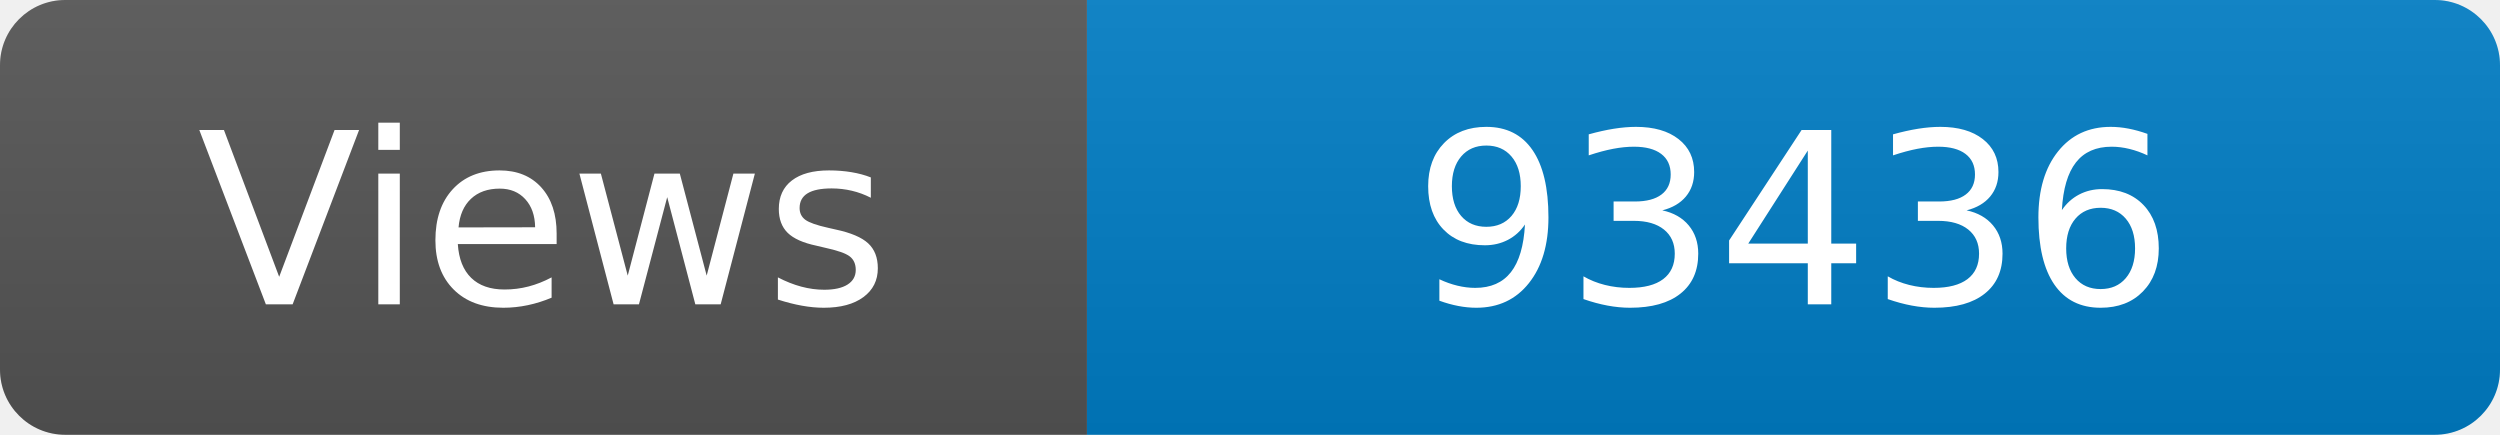
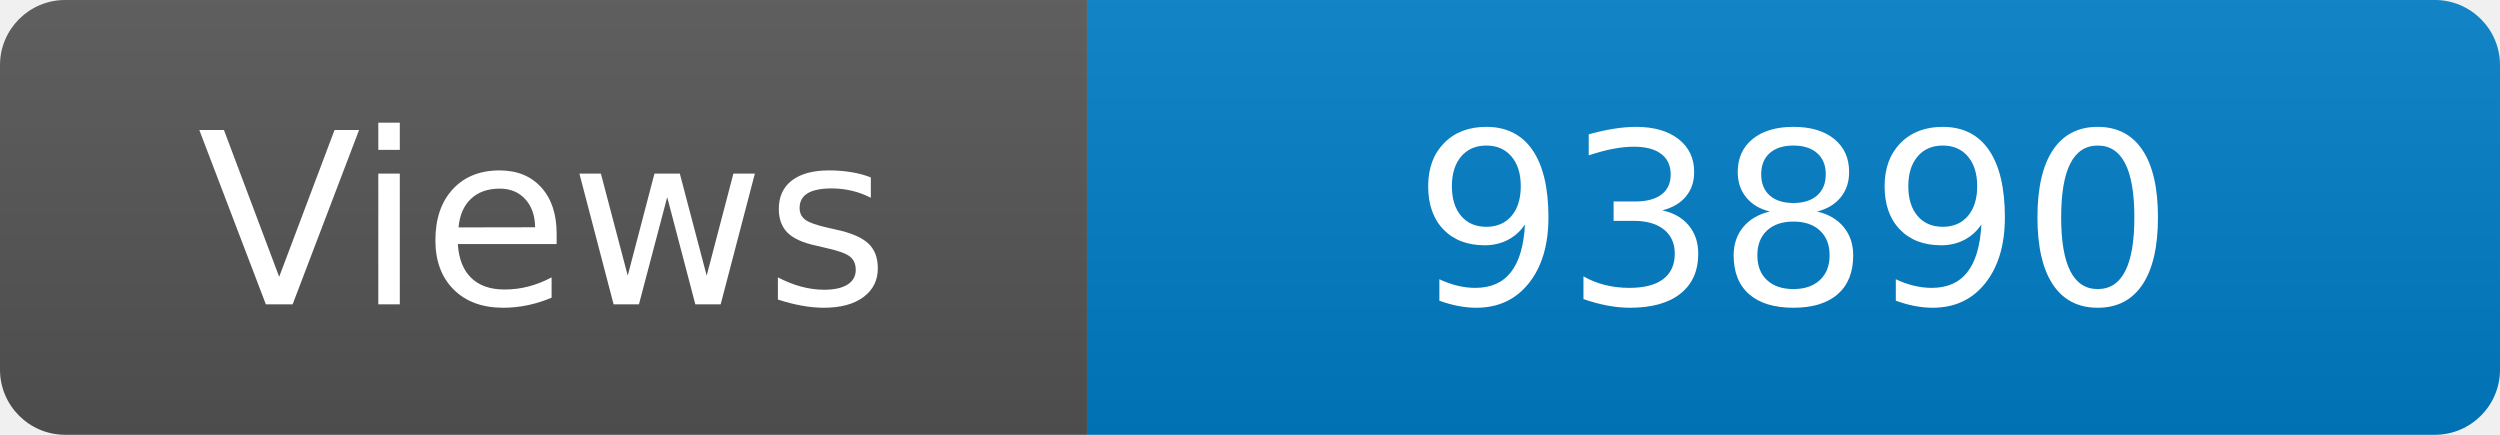
<svg xmlns="http://www.w3.org/2000/svg" width="115" height="20" role="img" aria-label="Maintained?: yes">
  <linearGradient id="s" x2="0" y2="100%">
    <stop offset="0" stop-color="#bbb" stop-opacity=".1" />
    <stop offset="1" stop-opacity=".1" />
  </linearGradient>
  <clipPath id="r">
    <rect width="115" height="20" rx="3" fill="#fff" />
  </clipPath>
  <g clip-path="url(#r)">
    <rect width="50" height="20" fill="#555" />
    <rect x="50" width="160" height="20" fill="#007ec6" />
    <rect width="115" height="20" fill="url(#s)" />
  </g>
  <g fill="#fff" text-anchor="middle" font-family="Verdana,Geneva,DejaVu Sans,sans-serif" font-size="110">
    <text x="250" y="140" transform="scale(.1)" fill="#fff">Views</text>
-     <text x="825" y="140" transform="scale(.1)" fill="#fff">93436</text>
+     <text x="825" y="140" transform="scale(.1)" fill="#fff">93890</text>
  </g>
</svg>
